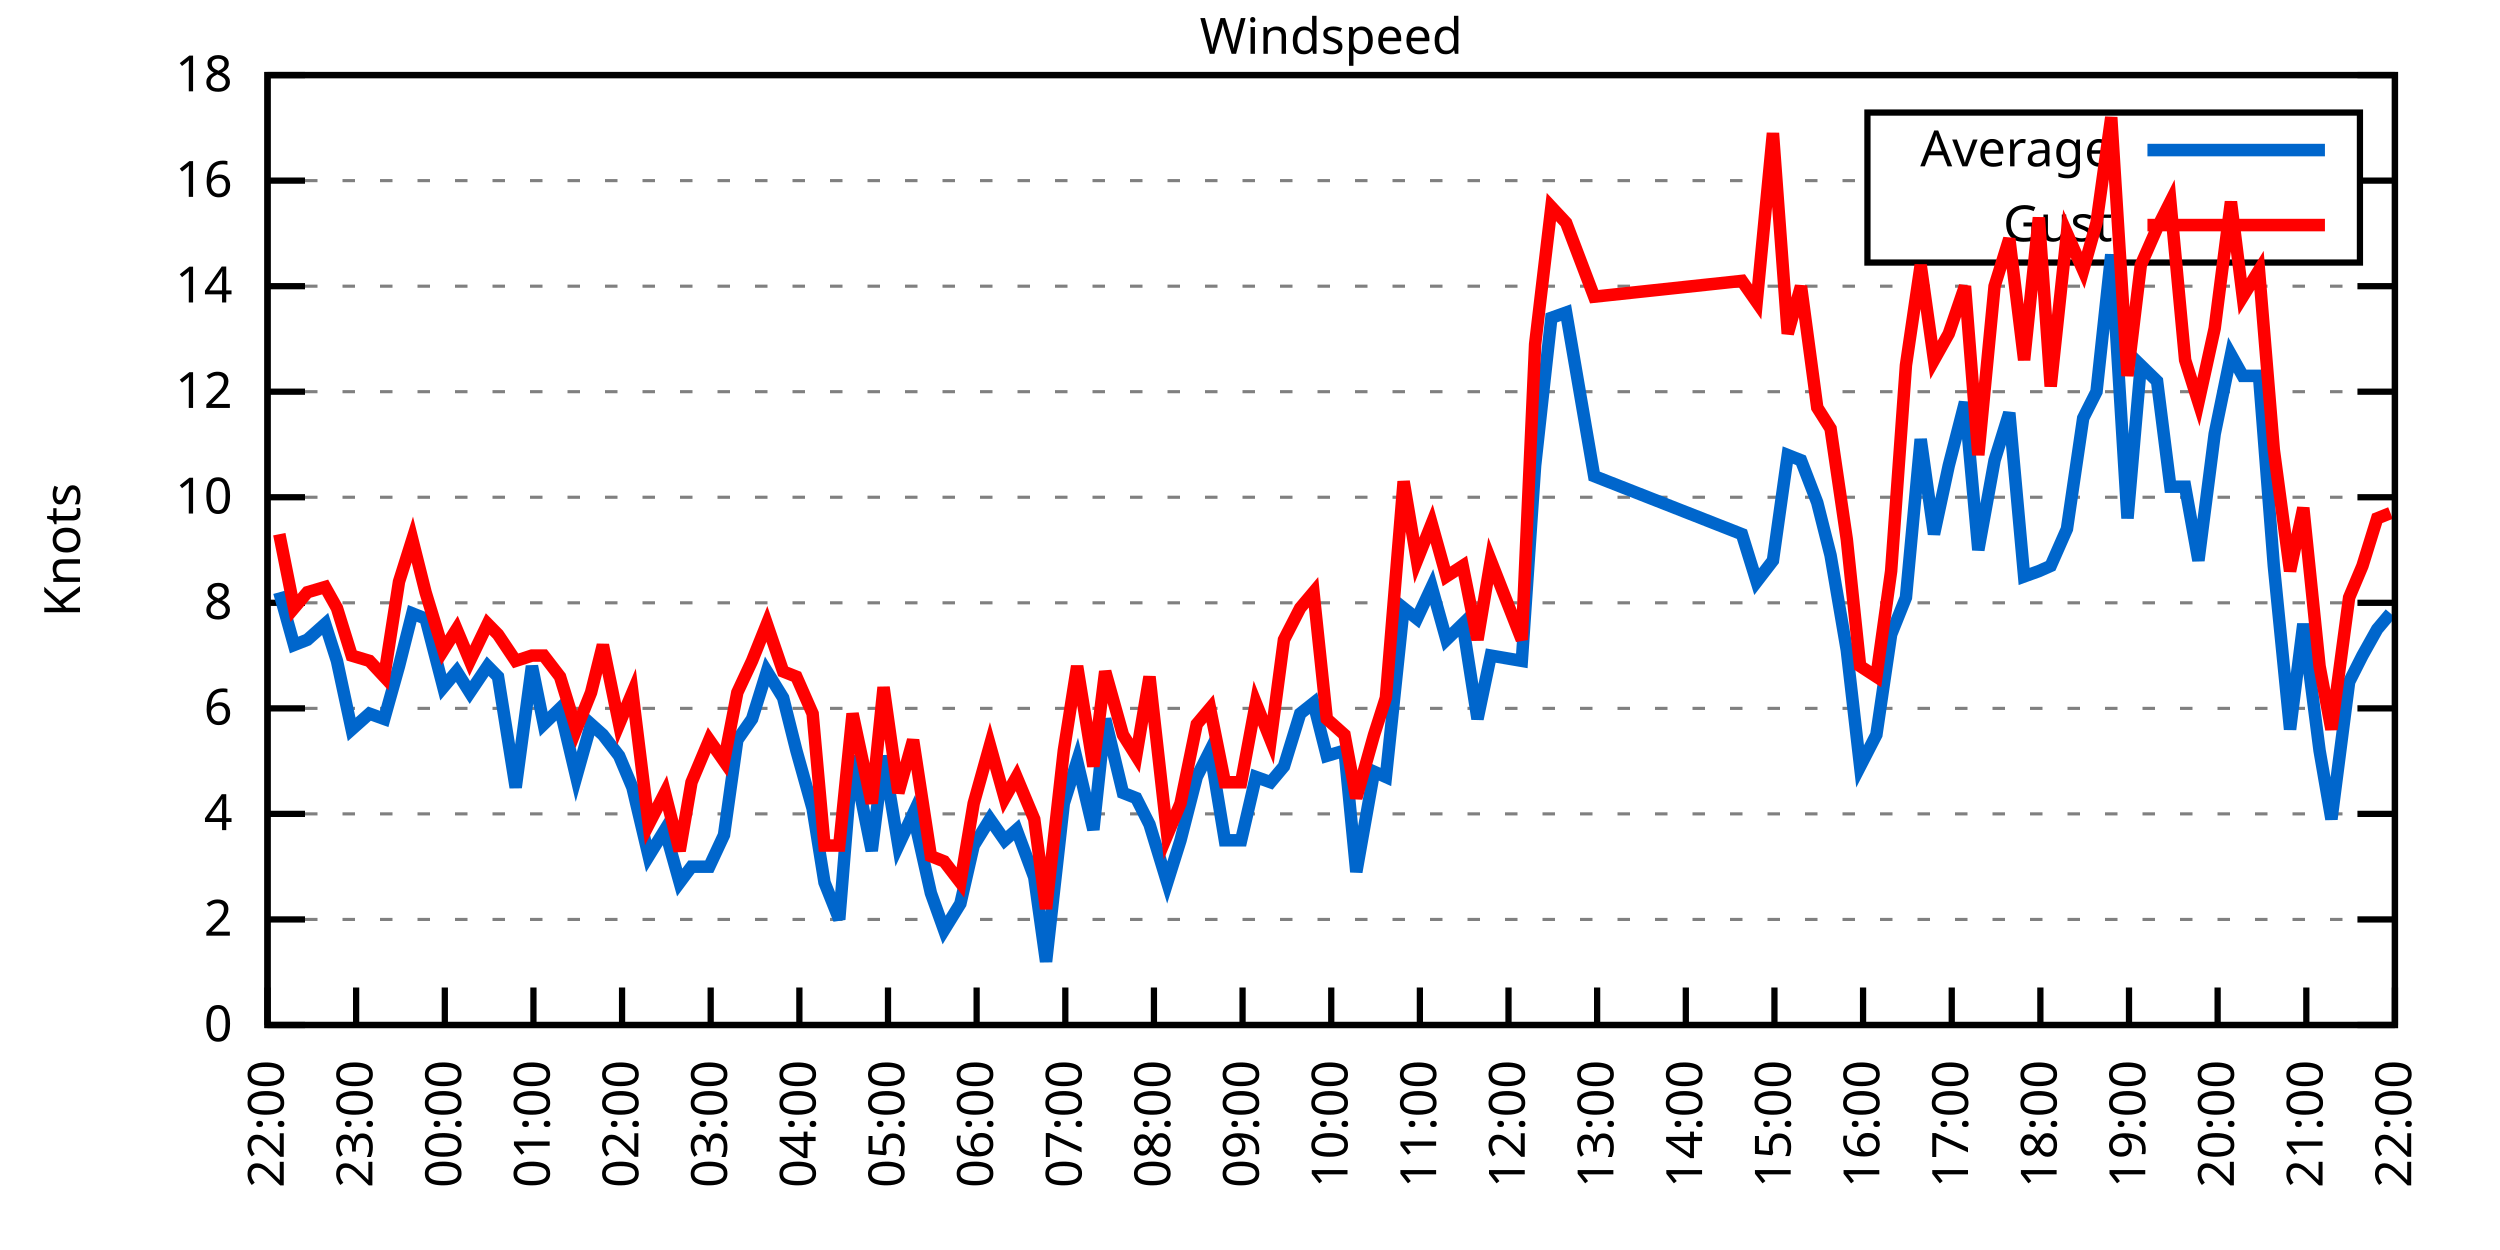
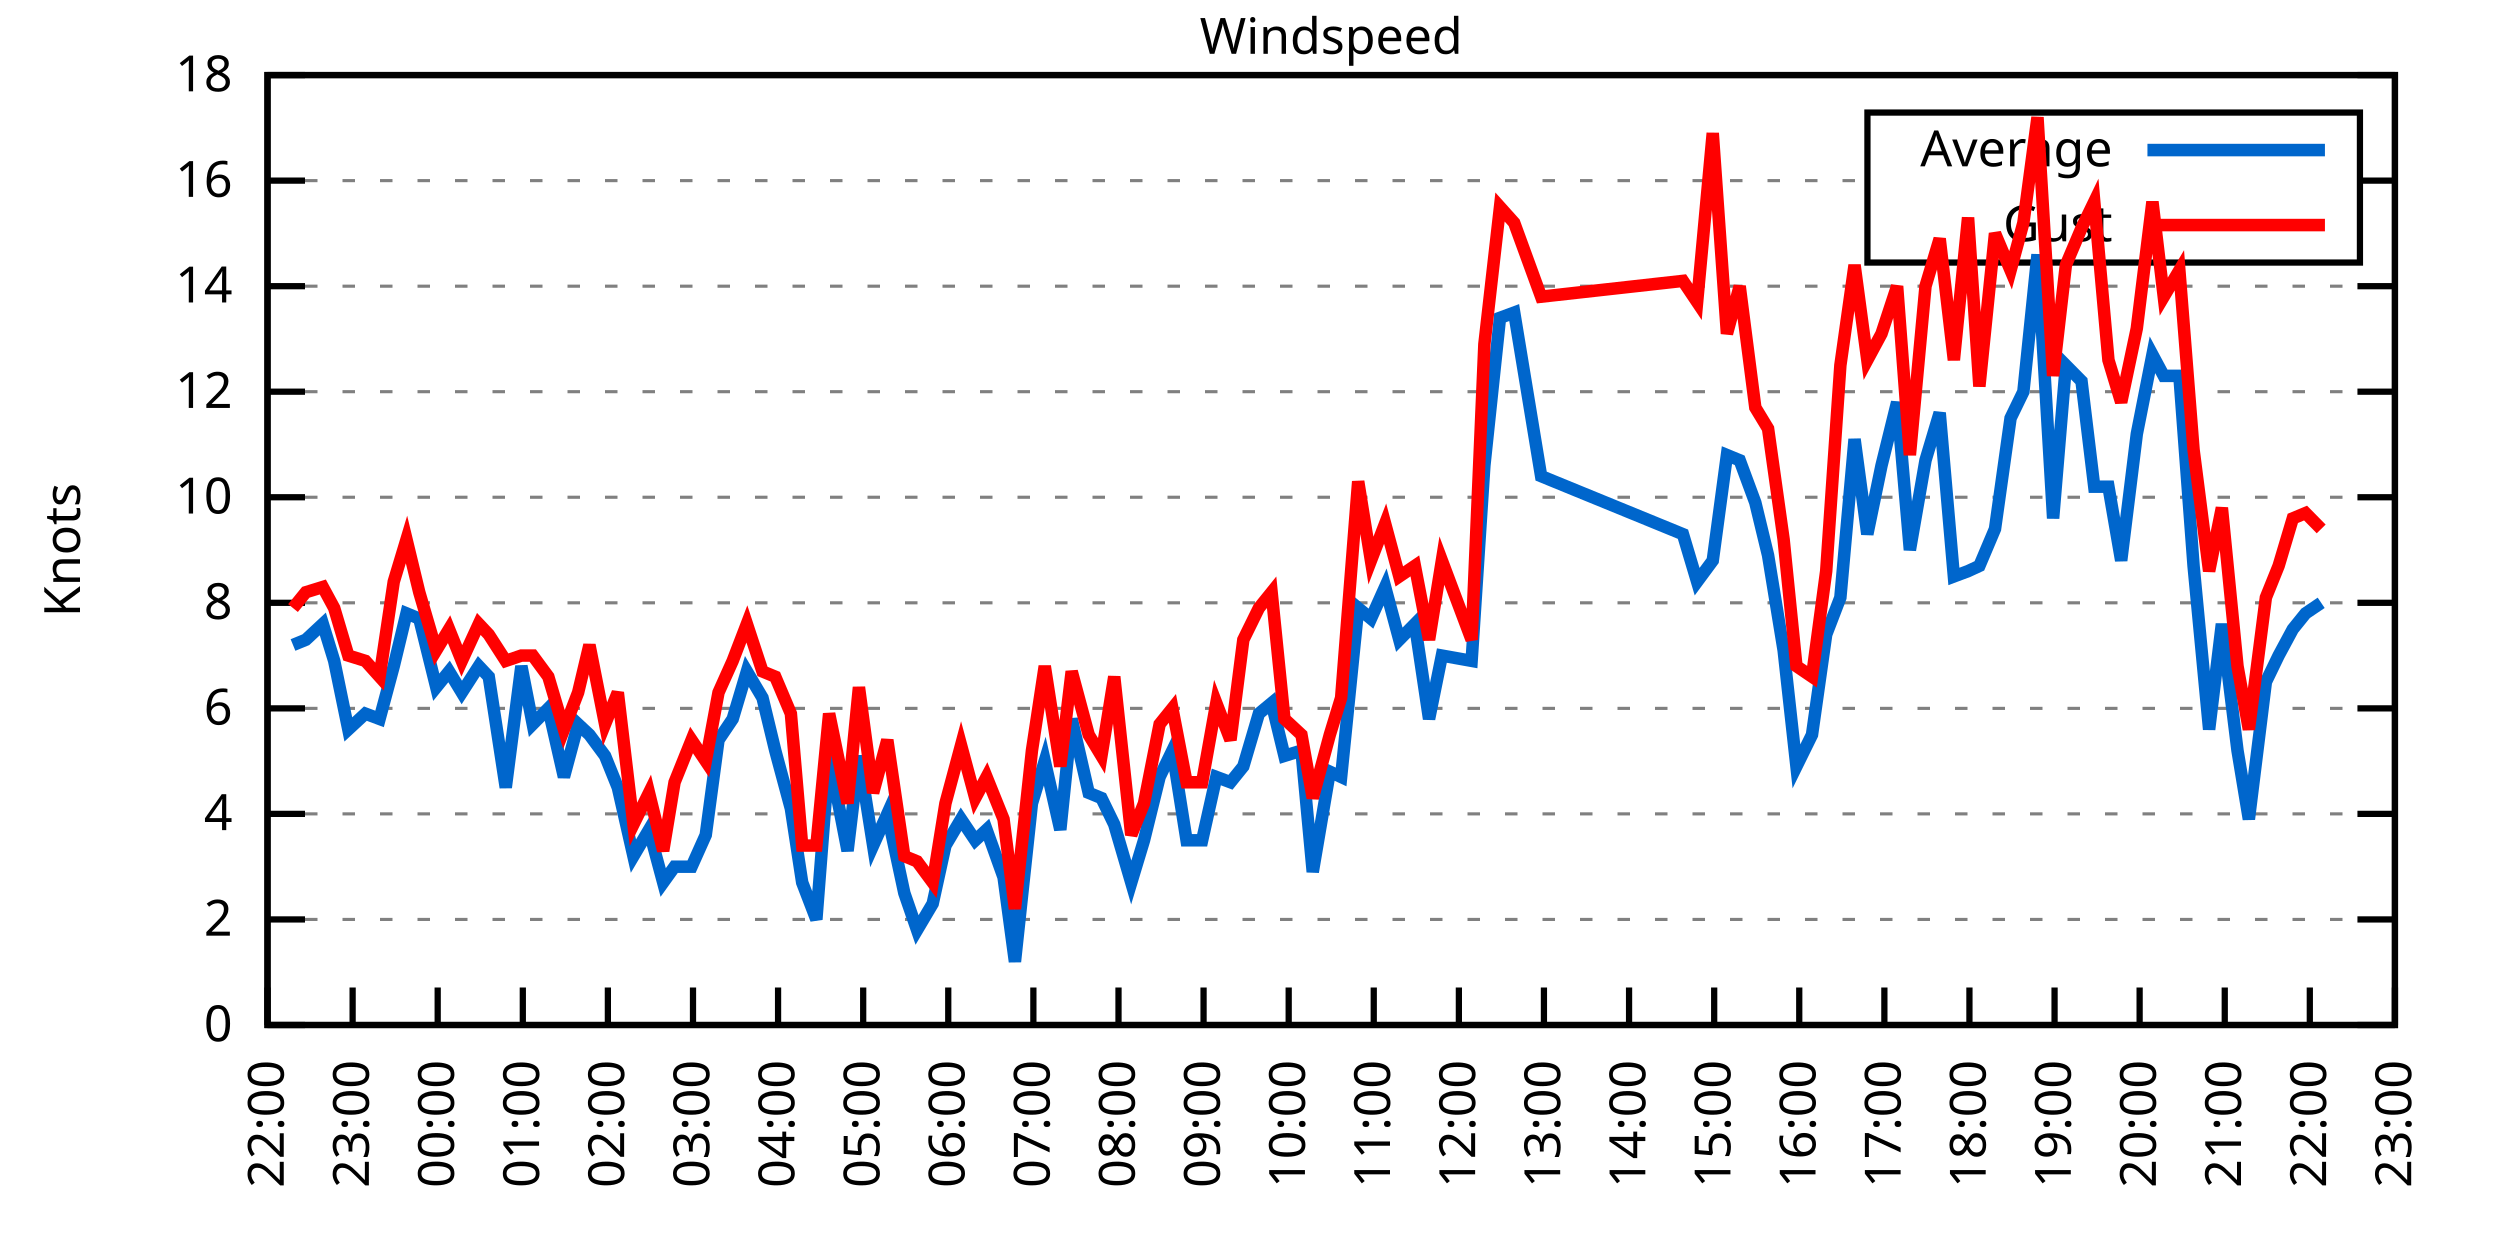
<svg xmlns="http://www.w3.org/2000/svg" xmlns:xlink="http://www.w3.org/1999/xlink" width="400" height="200" viewBox="0 0 400 200">
  <g id="gnuplot_canvas">
    <rect x="0" y="0" width="400" height="200" fill="none" />
    <defs>
      <circle id="gpDot" r="0.5" stroke-width="0.5" stroke="currentColor" />
      <path id="gpPt0" stroke-width="0.333" stroke="currentColor" d="M-1,0 h2 M0,-1 v2" />
      <path id="gpPt1" stroke-width="0.333" stroke="currentColor" d="M-1,-1 L1,1 M1,-1 L-1,1" />
      <path id="gpPt2" stroke-width="0.333" stroke="currentColor" d="M-1,0 L1,0 M0,-1 L0,1 M-1,-1 L1,1 M-1,1 L1,-1" />
      <rect id="gpPt3" stroke-width="0.333" stroke="currentColor" x="-1" y="-1" width="2" height="2" />
      <rect id="gpPt4" stroke-width="0.333" stroke="currentColor" fill="currentColor" x="-1" y="-1" width="2" height="2" />
      <circle id="gpPt5" stroke-width="0.333" stroke="currentColor" cx="0" cy="0" r="1" />
      <use xlink:href="#gpPt5" id="gpPt6" fill="currentColor" stroke="none" />
      <path id="gpPt7" stroke-width="0.333" stroke="currentColor" d="M0,-1.33 L-1.33,0.67 L1.33,0.67 z" />
      <use xlink:href="#gpPt7" id="gpPt8" fill="currentColor" stroke="none" />
      <use xlink:href="#gpPt7" id="gpPt9" stroke="currentColor" transform="rotate(180)" />
      <use xlink:href="#gpPt9" id="gpPt10" fill="currentColor" stroke="none" />
      <use xlink:href="#gpPt3" id="gpPt11" stroke="currentColor" transform="rotate(45)" />
      <use xlink:href="#gpPt11" id="gpPt12" fill="currentColor" stroke="none" />
      <path id="gpPt13" stroke-width="0.333" stroke="currentColor" d="M0,1.330 L1.265,0.411 L0.782,-1.067 L-0.782,-1.076 L-1.265,0.411 z" />
      <use xlink:href="#gpPt13" id="gpPt14" fill="currentColor" stroke="none" />
      <filter id="textbox" filterUnits="objectBoundingBox" x="0" y="0" height="1" width="1">
        <feFlood flood-color="white" flood-opacity="1" result="bgnd" />
        <feComposite in="SourceGraphic" in2="bgnd" operator="atop" />
      </filter>
      <filter id="greybox" filterUnits="objectBoundingBox" x="0" y="0" height="1" width="1">
        <feFlood flood-color="lightgrey" flood-opacity="1" result="grey" />
        <feComposite in="SourceGraphic" in2="grey" operator="atop" />
      </filter>
    </defs>
    <g fill="none" color="white" stroke="currentColor" stroke-width="1.00" stroke-linecap="butt" stroke-linejoin="miter">
</g>
    <g fill="none" color="black" stroke="currentColor" stroke-width="1.00" stroke-linecap="butt" stroke-linejoin="miter">
      <g stroke="none" shape-rendering="crispEdges">
        <polygon fill="rgb(255, 255, 255)" points="42.80,164.00 383.18,164.00 383.18,12.02 42.80,12.02 " />
      </g>
    </g>
    <g fill="none" color="black" stroke="currentColor" stroke-width="1.00" stroke-linecap="butt" stroke-linejoin="miter">
</g>
    <g fill="none" color="black" stroke="black" stroke-width="0.50" stroke-linecap="butt" stroke-linejoin="miter">
</g>
    <g fill="none" color="gray" stroke="currentColor" stroke-width="0.50" stroke-linecap="butt" stroke-linejoin="miter">
      <path stroke="gray" stroke-dasharray="2,4" class="gridline" d="M42.80,164.00 L383.19,164.00  " />
    </g>
    <g fill="none" color="gray" stroke="gray" stroke-width="1.00" stroke-linecap="butt" stroke-linejoin="miter">
</g>
    <g fill="none" color="black" stroke="currentColor" stroke-width="1.00" stroke-linecap="butt" stroke-linejoin="miter">
      <path stroke="black" d="M42.80,164.00 L48.80,164.00 M383.19,164.00 L377.19,164.00  " />
      <g transform="translate(37.20,166.60)" stroke="none" fill="black" font-family="Sans" font-size="8.00" text-anchor="end">
        <text>
          <tspan font-family="Sans"> 0</tspan>
        </text>
      </g>
    </g>
    <g fill="none" color="black" stroke="currentColor" stroke-width="1.00" stroke-linecap="butt" stroke-linejoin="miter">
</g>
    <g fill="none" color="black" stroke="black" stroke-width="0.50" stroke-linecap="butt" stroke-linejoin="miter">
</g>
    <g fill="none" color="gray" stroke="currentColor" stroke-width="0.50" stroke-linecap="butt" stroke-linejoin="miter">
      <path stroke="gray" stroke-dasharray="2,4" class="gridline" d="M42.80,147.11 L383.19,147.11  " />
    </g>
    <g fill="none" color="gray" stroke="gray" stroke-width="1.00" stroke-linecap="butt" stroke-linejoin="miter">
</g>
    <g fill="none" color="black" stroke="currentColor" stroke-width="1.00" stroke-linecap="butt" stroke-linejoin="miter">
      <path stroke="black" d="M42.80,147.11 L48.80,147.11 M383.19,147.11 L377.19,147.11  " />
      <g transform="translate(37.20,149.71)" stroke="none" fill="black" font-family="Sans" font-size="8.00" text-anchor="end">
        <text>
          <tspan font-family="Sans"> 2</tspan>
        </text>
      </g>
    </g>
    <g fill="none" color="black" stroke="currentColor" stroke-width="1.00" stroke-linecap="butt" stroke-linejoin="miter">
</g>
    <g fill="none" color="black" stroke="black" stroke-width="0.50" stroke-linecap="butt" stroke-linejoin="miter">
</g>
    <g fill="none" color="gray" stroke="currentColor" stroke-width="0.50" stroke-linecap="butt" stroke-linejoin="miter">
      <path stroke="gray" stroke-dasharray="2,4" class="gridline" d="M42.80,130.22 L383.19,130.22  " />
    </g>
    <g fill="none" color="gray" stroke="gray" stroke-width="1.00" stroke-linecap="butt" stroke-linejoin="miter">
</g>
    <g fill="none" color="black" stroke="currentColor" stroke-width="1.00" stroke-linecap="butt" stroke-linejoin="miter">
      <path stroke="black" d="M42.80,130.22 L48.80,130.22 M383.19,130.22 L377.19,130.22  " />
      <g transform="translate(37.20,132.82)" stroke="none" fill="black" font-family="Sans" font-size="8.00" text-anchor="end">
        <text>
          <tspan font-family="Sans"> 4</tspan>
        </text>
      </g>
    </g>
    <g fill="none" color="black" stroke="currentColor" stroke-width="1.00" stroke-linecap="butt" stroke-linejoin="miter">
</g>
    <g fill="none" color="black" stroke="black" stroke-width="0.50" stroke-linecap="butt" stroke-linejoin="miter">
</g>
    <g fill="none" color="gray" stroke="currentColor" stroke-width="0.50" stroke-linecap="butt" stroke-linejoin="miter">
      <path stroke="gray" stroke-dasharray="2,4" class="gridline" d="M42.80,113.34 L383.19,113.34  " />
    </g>
    <g fill="none" color="gray" stroke="gray" stroke-width="1.00" stroke-linecap="butt" stroke-linejoin="miter">
</g>
    <g fill="none" color="black" stroke="currentColor" stroke-width="1.00" stroke-linecap="butt" stroke-linejoin="miter">
      <path stroke="black" d="M42.80,113.34 L48.80,113.34 M383.19,113.34 L377.19,113.34  " />
      <g transform="translate(37.20,115.94)" stroke="none" fill="black" font-family="Sans" font-size="8.00" text-anchor="end">
        <text>
          <tspan font-family="Sans"> 6</tspan>
        </text>
      </g>
    </g>
    <g fill="none" color="black" stroke="currentColor" stroke-width="1.00" stroke-linecap="butt" stroke-linejoin="miter">
</g>
    <g fill="none" color="black" stroke="black" stroke-width="0.50" stroke-linecap="butt" stroke-linejoin="miter">
</g>
    <g fill="none" color="gray" stroke="currentColor" stroke-width="0.50" stroke-linecap="butt" stroke-linejoin="miter">
      <path stroke="gray" stroke-dasharray="2,4" class="gridline" d="M42.80,96.45 L383.19,96.45  " />
    </g>
    <g fill="none" color="gray" stroke="gray" stroke-width="1.00" stroke-linecap="butt" stroke-linejoin="miter">
</g>
    <g fill="none" color="black" stroke="currentColor" stroke-width="1.00" stroke-linecap="butt" stroke-linejoin="miter">
      <path stroke="black" d="M42.80,96.45 L48.80,96.45 M383.19,96.45 L377.19,96.45  " />
      <g transform="translate(37.20,99.05)" stroke="none" fill="black" font-family="Sans" font-size="8.00" text-anchor="end">
        <text>
          <tspan font-family="Sans"> 8</tspan>
        </text>
      </g>
    </g>
    <g fill="none" color="black" stroke="currentColor" stroke-width="1.00" stroke-linecap="butt" stroke-linejoin="miter">
</g>
    <g fill="none" color="black" stroke="black" stroke-width="0.50" stroke-linecap="butt" stroke-linejoin="miter">
</g>
    <g fill="none" color="gray" stroke="currentColor" stroke-width="0.50" stroke-linecap="butt" stroke-linejoin="miter">
      <path stroke="gray" stroke-dasharray="2,4" class="gridline" d="M42.80,79.56 L383.19,79.56  " />
    </g>
    <g fill="none" color="gray" stroke="gray" stroke-width="1.00" stroke-linecap="butt" stroke-linejoin="miter">
</g>
    <g fill="none" color="black" stroke="currentColor" stroke-width="1.00" stroke-linecap="butt" stroke-linejoin="miter">
      <path stroke="black" d="M42.80,79.56 L48.80,79.56 M383.19,79.56 L377.19,79.56  " />
      <g transform="translate(37.20,82.16)" stroke="none" fill="black" font-family="Sans" font-size="8.00" text-anchor="end">
        <text>
          <tspan font-family="Sans"> 10</tspan>
        </text>
      </g>
    </g>
    <g fill="none" color="black" stroke="currentColor" stroke-width="1.00" stroke-linecap="butt" stroke-linejoin="miter">
</g>
    <g fill="none" color="black" stroke="black" stroke-width="0.50" stroke-linecap="butt" stroke-linejoin="miter">
</g>
    <g fill="none" color="gray" stroke="currentColor" stroke-width="0.50" stroke-linecap="butt" stroke-linejoin="miter">
      <path stroke="gray" stroke-dasharray="2,4" class="gridline" d="M42.80,62.67 L383.19,62.67  " />
    </g>
    <g fill="none" color="gray" stroke="gray" stroke-width="1.00" stroke-linecap="butt" stroke-linejoin="miter">
</g>
    <g fill="none" color="black" stroke="currentColor" stroke-width="1.00" stroke-linecap="butt" stroke-linejoin="miter">
      <path stroke="black" d="M42.80,62.67 L48.80,62.67 M383.19,62.67 L377.19,62.67  " />
      <g transform="translate(37.20,65.27)" stroke="none" fill="black" font-family="Sans" font-size="8.00" text-anchor="end">
        <text>
          <tspan font-family="Sans"> 12</tspan>
        </text>
      </g>
    </g>
    <g fill="none" color="black" stroke="currentColor" stroke-width="1.00" stroke-linecap="butt" stroke-linejoin="miter">
</g>
    <g fill="none" color="black" stroke="black" stroke-width="0.50" stroke-linecap="butt" stroke-linejoin="miter">
</g>
    <g fill="none" color="gray" stroke="currentColor" stroke-width="0.50" stroke-linecap="butt" stroke-linejoin="miter">
      <path stroke="gray" stroke-dasharray="2,4" class="gridline" d="M42.80,45.79 L383.19,45.79  " />
    </g>
    <g fill="none" color="gray" stroke="gray" stroke-width="1.00" stroke-linecap="butt" stroke-linejoin="miter">
</g>
    <g fill="none" color="black" stroke="currentColor" stroke-width="1.00" stroke-linecap="butt" stroke-linejoin="miter">
      <path stroke="black" d="M42.80,45.79 L48.80,45.79 M383.19,45.79 L377.19,45.79  " />
      <g transform="translate(37.20,48.39)" stroke="none" fill="black" font-family="Sans" font-size="8.00" text-anchor="end">
        <text>
          <tspan font-family="Sans"> 14</tspan>
        </text>
      </g>
    </g>
    <g fill="none" color="black" stroke="currentColor" stroke-width="1.00" stroke-linecap="butt" stroke-linejoin="miter">
</g>
    <g fill="none" color="black" stroke="black" stroke-width="0.50" stroke-linecap="butt" stroke-linejoin="miter">
</g>
    <g fill="none" color="gray" stroke="currentColor" stroke-width="0.50" stroke-linecap="butt" stroke-linejoin="miter">
      <path stroke="gray" stroke-dasharray="2,4" class="gridline" d="M42.80,28.90 L298.79,28.90 M377.59,28.90 L383.19,28.90  " />
    </g>
    <g fill="none" color="gray" stroke="gray" stroke-width="1.00" stroke-linecap="butt" stroke-linejoin="miter">
</g>
    <g fill="none" color="black" stroke="currentColor" stroke-width="1.00" stroke-linecap="butt" stroke-linejoin="miter">
      <path stroke="black" d="M42.80,28.90 L48.80,28.90 M383.19,28.90 L377.19,28.90  " />
      <g transform="translate(37.20,31.50)" stroke="none" fill="black" font-family="Sans" font-size="8.00" text-anchor="end">
        <text>
          <tspan font-family="Sans"> 16</tspan>
        </text>
      </g>
    </g>
    <g fill="none" color="black" stroke="currentColor" stroke-width="1.00" stroke-linecap="butt" stroke-linejoin="miter">
</g>
    <g fill="none" color="black" stroke="black" stroke-width="0.50" stroke-linecap="butt" stroke-linejoin="miter">
</g>
    <g fill="none" color="gray" stroke="currentColor" stroke-width="0.50" stroke-linecap="butt" stroke-linejoin="miter">
      <path stroke="gray" stroke-dasharray="2,4" class="gridline" d="M42.80,12.01 L383.19,12.01  " />
    </g>
    <g fill="none" color="gray" stroke="gray" stroke-width="1.00" stroke-linecap="butt" stroke-linejoin="miter">
</g>
    <g fill="none" color="black" stroke="currentColor" stroke-width="1.00" stroke-linecap="butt" stroke-linejoin="miter">
      <path stroke="black" d="M42.80,12.01 L48.80,12.01 M383.19,12.01 L377.19,12.01  " />
      <g transform="translate(37.20,14.61)" stroke="none" fill="black" font-family="Sans" font-size="8.00" text-anchor="end">
        <text>
          <tspan font-family="Sans"> 18</tspan>
        </text>
      </g>
    </g>
    <g fill="none" color="black" stroke="currentColor" stroke-width="1.00" stroke-linecap="butt" stroke-linejoin="miter">
      <path stroke="black" d="M42.80,164.00 L42.80,158.00  " />
      <g transform="translate(45.40,169.60) rotate(270.00)" stroke="none" fill="black" font-family="Sans" font-size="8.00" text-anchor="end">
        <text>
          <tspan font-family="Sans">22:00</tspan>
        </text>
      </g>
    </g>
    <g fill="none" color="black" stroke="currentColor" stroke-width="1.00" stroke-linecap="butt" stroke-linejoin="miter">
-       <path stroke="black" d="M56.98,164.00 L56.98,158.00  " />
-       <g transform="translate(59.58,169.60) rotate(270.00)" stroke="none" fill="black" font-family="Sans" font-size="8.00" text-anchor="end">
+       <path stroke="black" d="M56.42,164.00 L56.42,158.00  " />
+       <g transform="translate(59.02,169.60) rotate(270.00)" stroke="none" fill="black" font-family="Sans" font-size="8.00" text-anchor="end">
        <text>
          <tspan font-family="Sans">23:00</tspan>
        </text>
      </g>
    </g>
    <g fill="none" color="black" stroke="currentColor" stroke-width="1.00" stroke-linecap="butt" stroke-linejoin="miter">
-       <path stroke="black" d="M71.17,164.00 L71.17,158.00  " />
-       <g transform="translate(73.77,169.60) rotate(270.00)" stroke="none" fill="black" font-family="Sans" font-size="8.00" text-anchor="end">
+       <path stroke="black" d="M70.03,164.00 L70.03,158.00  " />
+       <g transform="translate(72.63,169.60) rotate(270.00)" stroke="none" fill="black" font-family="Sans" font-size="8.00" text-anchor="end">
        <text>
          <tspan font-family="Sans">00:00</tspan>
        </text>
      </g>
    </g>
    <g fill="none" color="black" stroke="currentColor" stroke-width="1.00" stroke-linecap="butt" stroke-linejoin="miter">
-       <path stroke="black" d="M85.35,164.00 L85.35,158.00  " />
-       <g transform="translate(87.95,169.60) rotate(270.00)" stroke="none" fill="black" font-family="Sans" font-size="8.00" text-anchor="end">
+       <path stroke="black" d="M83.65,164.00 L83.65,158.00  " />
+       <g transform="translate(86.25,169.60) rotate(270.00)" stroke="none" fill="black" font-family="Sans" font-size="8.00" text-anchor="end">
        <text>
          <tspan font-family="Sans">01:00</tspan>
        </text>
      </g>
    </g>
    <g fill="none" color="black" stroke="currentColor" stroke-width="1.00" stroke-linecap="butt" stroke-linejoin="miter">
-       <path stroke="black" d="M99.53,164.00 L99.53,158.00  " />
-       <g transform="translate(102.13,169.60) rotate(270.00)" stroke="none" fill="black" font-family="Sans" font-size="8.00" text-anchor="end">
+       <path stroke="black" d="M97.26,164.00 L97.26,158.00  " />
+       <g transform="translate(99.86,169.60) rotate(270.00)" stroke="none" fill="black" font-family="Sans" font-size="8.00" text-anchor="end">
        <text>
          <tspan font-family="Sans">02:00</tspan>
        </text>
      </g>
    </g>
    <g fill="none" color="black" stroke="currentColor" stroke-width="1.00" stroke-linecap="butt" stroke-linejoin="miter">
-       <path stroke="black" d="M113.71,164.00 L113.71,158.00  " />
-       <g transform="translate(116.31,169.60) rotate(270.00)" stroke="none" fill="black" font-family="Sans" font-size="8.00" text-anchor="end">
+       <path stroke="black" d="M110.88,164.00 L110.88,158.00  " />
+       <g transform="translate(113.48,169.60) rotate(270.00)" stroke="none" fill="black" font-family="Sans" font-size="8.00" text-anchor="end">
        <text>
          <tspan font-family="Sans">03:00</tspan>
        </text>
      </g>
    </g>
    <g fill="none" color="black" stroke="currentColor" stroke-width="1.00" stroke-linecap="butt" stroke-linejoin="miter">
-       <path stroke="black" d="M127.90,164.00 L127.90,158.00  " />
-       <g transform="translate(130.50,169.60) rotate(270.00)" stroke="none" fill="black" font-family="Sans" font-size="8.00" text-anchor="end">
+       <path stroke="black" d="M124.49,164.00 L124.49,158.00  " />
+       <g transform="translate(127.09,169.60) rotate(270.00)" stroke="none" fill="black" font-family="Sans" font-size="8.00" text-anchor="end">
        <text>
          <tspan font-family="Sans">04:00</tspan>
        </text>
      </g>
    </g>
    <g fill="none" color="black" stroke="currentColor" stroke-width="1.00" stroke-linecap="butt" stroke-linejoin="miter">
-       <path stroke="black" d="M142.08,164.00 L142.08,158.00  " />
-       <g transform="translate(144.68,169.60) rotate(270.00)" stroke="none" fill="black" font-family="Sans" font-size="8.00" text-anchor="end">
+       <path stroke="black" d="M138.11,164.00 L138.11,158.00  " />
+       <g transform="translate(140.71,169.60) rotate(270.00)" stroke="none" fill="black" font-family="Sans" font-size="8.00" text-anchor="end">
        <text>
          <tspan font-family="Sans">05:00</tspan>
        </text>
      </g>
    </g>
    <g fill="none" color="black" stroke="currentColor" stroke-width="1.00" stroke-linecap="butt" stroke-linejoin="miter">
-       <path stroke="black" d="M156.26,164.00 L156.26,158.00  " />
-       <g transform="translate(158.86,169.60) rotate(270.00)" stroke="none" fill="black" font-family="Sans" font-size="8.00" text-anchor="end">
+       <path stroke="black" d="M151.72,164.00 L151.72,158.00  " />
+       <g transform="translate(154.32,169.60) rotate(270.00)" stroke="none" fill="black" font-family="Sans" font-size="8.00" text-anchor="end">
        <text>
          <tspan font-family="Sans">06:00</tspan>
        </text>
      </g>
    </g>
    <g fill="none" color="black" stroke="currentColor" stroke-width="1.00" stroke-linecap="butt" stroke-linejoin="miter">
-       <path stroke="black" d="M170.45,164.00 L170.45,158.00  " />
-       <g transform="translate(173.05,169.60) rotate(270.00)" stroke="none" fill="black" font-family="Sans" font-size="8.00" text-anchor="end">
+       <path stroke="black" d="M165.34,164.00 L165.34,158.00  " />
+       <g transform="translate(167.94,169.60) rotate(270.00)" stroke="none" fill="black" font-family="Sans" font-size="8.00" text-anchor="end">
        <text>
          <tspan font-family="Sans">07:00</tspan>
        </text>
      </g>
    </g>
    <g fill="none" color="black" stroke="currentColor" stroke-width="1.00" stroke-linecap="butt" stroke-linejoin="miter">
-       <path stroke="black" d="M184.63,164.00 L184.63,158.00  " />
-       <g transform="translate(187.23,169.60) rotate(270.00)" stroke="none" fill="black" font-family="Sans" font-size="8.00" text-anchor="end">
+       <path stroke="black" d="M178.96,164.00 L178.96,158.00  " />
+       <g transform="translate(181.56,169.60) rotate(270.00)" stroke="none" fill="black" font-family="Sans" font-size="8.00" text-anchor="end">
        <text>
          <tspan font-family="Sans">08:00</tspan>
        </text>
      </g>
    </g>
    <g fill="none" color="black" stroke="currentColor" stroke-width="1.00" stroke-linecap="butt" stroke-linejoin="miter">
-       <path stroke="black" d="M198.81,164.00 L198.81,158.00  " />
-       <g transform="translate(201.41,169.60) rotate(270.00)" stroke="none" fill="black" font-family="Sans" font-size="8.00" text-anchor="end">
+       <path stroke="black" d="M192.57,164.00 L192.57,158.00  " />
+       <g transform="translate(195.17,169.60) rotate(270.00)" stroke="none" fill="black" font-family="Sans" font-size="8.00" text-anchor="end">
        <text>
          <tspan font-family="Sans">09:00</tspan>
        </text>
      </g>
    </g>
    <g fill="none" color="black" stroke="currentColor" stroke-width="1.00" stroke-linecap="butt" stroke-linejoin="miter">
-       <path stroke="black" d="M213.00,164.00 L213.00,158.00  " />
-       <g transform="translate(215.60,169.60) rotate(270.00)" stroke="none" fill="black" font-family="Sans" font-size="8.00" text-anchor="end">
+       <path stroke="black" d="M206.19,164.00 L206.19,158.00  " />
+       <g transform="translate(208.79,169.60) rotate(270.00)" stroke="none" fill="black" font-family="Sans" font-size="8.00" text-anchor="end">
        <text>
          <tspan font-family="Sans">10:00</tspan>
        </text>
      </g>
    </g>
    <g fill="none" color="black" stroke="currentColor" stroke-width="1.00" stroke-linecap="butt" stroke-linejoin="miter">
-       <path stroke="black" d="M227.18,164.00 L227.18,158.00  " />
-       <g transform="translate(229.78,169.60) rotate(270.00)" stroke="none" fill="black" font-family="Sans" font-size="8.00" text-anchor="end">
+       <path stroke="black" d="M219.80,164.00 L219.80,158.00  " />
+       <g transform="translate(222.40,169.60) rotate(270.00)" stroke="none" fill="black" font-family="Sans" font-size="8.00" text-anchor="end">
        <text>
          <tspan font-family="Sans">11:00</tspan>
        </text>
      </g>
    </g>
    <g fill="none" color="black" stroke="currentColor" stroke-width="1.00" stroke-linecap="butt" stroke-linejoin="miter">
-       <path stroke="black" d="M241.36,164.00 L241.36,158.00  " />
-       <g transform="translate(243.96,169.60) rotate(270.00)" stroke="none" fill="black" font-family="Sans" font-size="8.00" text-anchor="end">
+       <path stroke="black" d="M233.42,164.00 L233.42,158.00  " />
+       <g transform="translate(236.02,169.60) rotate(270.00)" stroke="none" fill="black" font-family="Sans" font-size="8.00" text-anchor="end">
        <text>
          <tspan font-family="Sans">12:00</tspan>
        </text>
      </g>
    </g>
    <g fill="none" color="black" stroke="currentColor" stroke-width="1.00" stroke-linecap="butt" stroke-linejoin="miter">
-       <path stroke="black" d="M255.54,164.00 L255.54,158.00  " />
-       <g transform="translate(258.14,169.60) rotate(270.00)" stroke="none" fill="black" font-family="Sans" font-size="8.00" text-anchor="end">
+       <path stroke="black" d="M247.03,164.00 L247.03,158.00  " />
+       <g transform="translate(249.63,169.60) rotate(270.00)" stroke="none" fill="black" font-family="Sans" font-size="8.00" text-anchor="end">
        <text>
          <tspan font-family="Sans">13:00</tspan>
        </text>
      </g>
    </g>
    <g fill="none" color="black" stroke="currentColor" stroke-width="1.00" stroke-linecap="butt" stroke-linejoin="miter">
-       <path stroke="black" d="M269.73,164.00 L269.73,158.00  " />
-       <g transform="translate(272.33,169.60) rotate(270.00)" stroke="none" fill="black" font-family="Sans" font-size="8.00" text-anchor="end">
+       <path stroke="black" d="M260.65,164.00 L260.65,158.00  " />
+       <g transform="translate(263.25,169.60) rotate(270.00)" stroke="none" fill="black" font-family="Sans" font-size="8.00" text-anchor="end">
        <text>
          <tspan font-family="Sans">14:00</tspan>
        </text>
      </g>
    </g>
    <g fill="none" color="black" stroke="currentColor" stroke-width="1.00" stroke-linecap="butt" stroke-linejoin="miter">
-       <path stroke="black" d="M283.91,164.00 L283.91,158.00  " />
-       <g transform="translate(286.51,169.60) rotate(270.00)" stroke="none" fill="black" font-family="Sans" font-size="8.00" text-anchor="end">
+       <path stroke="black" d="M274.27,164.00 L274.27,158.00  " />
+       <g transform="translate(276.87,169.60) rotate(270.00)" stroke="none" fill="black" font-family="Sans" font-size="8.00" text-anchor="end">
        <text>
          <tspan font-family="Sans">15:00</tspan>
        </text>
      </g>
    </g>
    <g fill="none" color="black" stroke="currentColor" stroke-width="1.00" stroke-linecap="butt" stroke-linejoin="miter">
-       <path stroke="black" d="M298.09,164.00 L298.09,158.00  " />
-       <g transform="translate(300.69,169.60) rotate(270.00)" stroke="none" fill="black" font-family="Sans" font-size="8.00" text-anchor="end">
+       <path stroke="black" d="M287.88,164.00 L287.88,158.00  " />
+       <g transform="translate(290.48,169.60) rotate(270.00)" stroke="none" fill="black" font-family="Sans" font-size="8.00" text-anchor="end">
        <text>
          <tspan font-family="Sans">16:00</tspan>
        </text>
      </g>
    </g>
    <g fill="none" color="black" stroke="currentColor" stroke-width="1.00" stroke-linecap="butt" stroke-linejoin="miter">
-       <path stroke="black" d="M312.28,164.00 L312.28,158.00  " />
-       <g transform="translate(314.88,169.60) rotate(270.00)" stroke="none" fill="black" font-family="Sans" font-size="8.00" text-anchor="end">
+       <path stroke="black" d="M301.50,164.00 L301.50,158.00  " />
+       <g transform="translate(304.10,169.60) rotate(270.00)" stroke="none" fill="black" font-family="Sans" font-size="8.00" text-anchor="end">
        <text>
          <tspan font-family="Sans">17:00</tspan>
        </text>
      </g>
    </g>
    <g fill="none" color="black" stroke="currentColor" stroke-width="1.00" stroke-linecap="butt" stroke-linejoin="miter">
-       <path stroke="black" d="M326.46,164.00 L326.46,158.00  " />
-       <g transform="translate(329.06,169.60) rotate(270.00)" stroke="none" fill="black" font-family="Sans" font-size="8.00" text-anchor="end">
+       <path stroke="black" d="M315.11,164.00 L315.11,158.00  " />
+       <g transform="translate(317.71,169.60) rotate(270.00)" stroke="none" fill="black" font-family="Sans" font-size="8.00" text-anchor="end">
        <text>
          <tspan font-family="Sans">18:00</tspan>
        </text>
      </g>
    </g>
    <g fill="none" color="black" stroke="currentColor" stroke-width="1.00" stroke-linecap="butt" stroke-linejoin="miter">
-       <path stroke="black" d="M340.64,164.00 L340.64,158.00  " />
-       <g transform="translate(343.24,169.60) rotate(270.00)" stroke="none" fill="black" font-family="Sans" font-size="8.00" text-anchor="end">
+       <path stroke="black" d="M328.73,164.00 L328.73,158.00  " />
+       <g transform="translate(331.33,169.60) rotate(270.00)" stroke="none" fill="black" font-family="Sans" font-size="8.00" text-anchor="end">
        <text>
          <tspan font-family="Sans">19:00</tspan>
        </text>
      </g>
    </g>
    <g fill="none" color="black" stroke="currentColor" stroke-width="1.00" stroke-linecap="butt" stroke-linejoin="miter">
-       <path stroke="black" d="M354.82,164.00 L354.82,158.00  " />
-       <g transform="translate(357.42,169.60) rotate(270.00)" stroke="none" fill="black" font-family="Sans" font-size="8.00" text-anchor="end">
+       <path stroke="black" d="M342.34,164.00 L342.34,158.00  " />
+       <g transform="translate(344.94,169.60) rotate(270.00)" stroke="none" fill="black" font-family="Sans" font-size="8.00" text-anchor="end">
        <text>
          <tspan font-family="Sans">20:00</tspan>
        </text>
      </g>
    </g>
    <g fill="none" color="black" stroke="currentColor" stroke-width="1.00" stroke-linecap="butt" stroke-linejoin="miter">
-       <path stroke="black" d="M369.01,164.00 L369.01,158.00  " />
-       <g transform="translate(371.61,169.60) rotate(270.00)" stroke="none" fill="black" font-family="Sans" font-size="8.00" text-anchor="end">
+       <path stroke="black" d="M355.96,164.00 L355.96,158.00  " />
+       <g transform="translate(358.56,169.60) rotate(270.00)" stroke="none" fill="black" font-family="Sans" font-size="8.00" text-anchor="end">
        <text>
          <tspan font-family="Sans">21:00</tspan>
+         </text>
+       </g>
+     </g>
+     <g fill="none" color="black" stroke="currentColor" stroke-width="1.00" stroke-linecap="butt" stroke-linejoin="miter">
+       <path stroke="black" d="M369.57,164.00 L369.57,158.00  " />
+       <g transform="translate(372.17,169.60) rotate(270.00)" stroke="none" fill="black" font-family="Sans" font-size="8.00" text-anchor="end">
+         <text>
+           <tspan font-family="Sans">22:00</tspan>
        </text>
      </g>
    </g>
    <g fill="none" color="black" stroke="currentColor" stroke-width="1.00" stroke-linecap="butt" stroke-linejoin="miter">
      <path stroke="black" d="M383.19,164.00 L383.19,158.00  " />
      <g transform="translate(385.79,169.60) rotate(270.00)" stroke="none" fill="black" font-family="Sans" font-size="8.00" text-anchor="end">
        <text>
-           <tspan font-family="Sans">22:00</tspan>
+           <tspan font-family="Sans">23:00</tspan>
        </text>
      </g>
    </g>
    <g fill="none" color="black" stroke="currentColor" stroke-width="1.00" stroke-linecap="butt" stroke-linejoin="miter">
</g>
    <g fill="none" color="black" stroke="currentColor" stroke-width="1.00" stroke-linecap="butt" stroke-linejoin="miter">
      <path stroke="black" d="M42.80,12.01 L42.80,164.00 L383.19,164.00 L383.19,12.01 L42.80,12.01 Z  " />
    </g>
    <g fill="none" color="black" stroke="currentColor" stroke-width="1.00" stroke-linecap="butt" stroke-linejoin="miter">
</g>
    <g fill="none" color="black" stroke="currentColor" stroke-width="1.00" stroke-linecap="butt" stroke-linejoin="miter">
      <path stroke="black" d="M298.79,42.01 L298.79,18.01 L377.59,18.01 L377.59,42.01 L298.79,42.01 Z  " />
    </g>
    <g id="Windspeed_plot_1">
      <g fill="none" color="white" stroke="black" stroke-width="2.00" stroke-linecap="butt" stroke-linejoin="miter">
</g>
      <g fill="none" color="black" stroke="currentColor" stroke-width="2.00" stroke-linecap="butt" stroke-linejoin="miter">
        <g transform="translate(337.99,26.61)" stroke="none" fill="black" font-family="Sans" font-size="8.00" text-anchor="end">
          <text>
            <tspan font-family="Sans">Average</tspan>
          </text>
        </g>
      </g>
      <g fill="none" color="black" stroke="currentColor" stroke-width="2.00" stroke-linecap="butt" stroke-linejoin="miter">
-         <path stroke="rgb(  0, 102, 204)" d="M343.59,24.01 L371.99,24.01 M44.69,94.76 L47.05,103.20 L49.18,102.36 L52.02,99.83 L53.91,105.74 L56.27,116.71   L59.11,114.18 L61.47,115.03 L63.84,106.58 L65.97,98.14 L68.09,98.98 L70.93,109.96 L73.06,107.43 L75.18,110.80   L78.02,106.58 L79.68,108.27 L82.51,126.00 L85.11,106.58 L87.00,115.87 L89.60,113.34 L92.20,124.31 L94.57,115.87   L96.46,117.56 L99.06,120.94 L101.19,126.00 L103.79,136.98 L106.39,132.76 L108.75,141.20 L110.64,138.67 L113.48,138.67   L115.84,133.60 L117.97,118.40 L120.33,115.03 L122.70,107.43 L125.30,111.65 L127.42,120.09 L130.02,129.38 L131.92,141.20   L134.28,147.11 L136.41,120.94 L139.48,136.14 L141.37,120.94 L143.74,135.29 L146.10,130.22 L148.94,142.89 L151.06,148.80   L153.66,144.58 L155.79,135.29 L158.39,131.07 L160.75,134.45 L162.65,132.76 L165.48,140.36 L167.37,153.87 L170.21,128.54   L172.34,121.78 L174.94,132.76 L176.83,115.03 L179.67,126.85 L181.79,127.69 L183.92,131.91 L186.76,141.20 L188.88,134.45   L191.48,124.31 L193.61,120.09 L195.98,134.45 L198.58,134.45 L200.94,124.31 L203.30,125.16 L205.43,122.62 L208.03,114.18   L210.16,112.49 L212.29,120.94 L215.12,120.09 L217.01,139.51 L219.85,123.47 L221.74,124.31 L224.58,97.29 L226.71,98.98   L229.07,93.92 L231.43,102.36 L234.03,99.83 L236.40,115.03 L238.52,104.89 L243.49,105.74 L245.62,74.49 L248.22,50.85   L250.58,50.01 L255.07,76.18 L278.71,85.47 L281.07,93.07 L283.67,89.69 L286.04,72.81 L288.16,73.65 L290.76,80.41   L292.89,88.85 L295.49,104.05 L297.62,122.62 L300.22,117.56 L302.58,101.52 L304.95,95.60 L307.31,70.27 L309.44,85.47   L311.80,74.49 L314.40,64.36 L316.53,88.00 L319.13,73.65 L321.49,66.05 L323.86,92.23 L326.22,91.38 L328.11,90.54   L330.71,84.63 L333.31,66.90 L335.44,62.67 L337.80,40.72 L340.40,82.94 L342.53,58.45 L345.13,60.98 L347.26,77.87   L349.62,77.87 L351.75,89.69 L354.35,69.43 L356.95,56.76 L358.84,60.14 L361.44,60.14 L363.81,90.54 L366.41,116.71   L368.53,99.83 L371.13,120.09 L373.03,131.07 L375.86,109.11 L377.99,104.89 L380.35,100.67 L382.48,98.14  " />
+         <path stroke="rgb(  0, 102, 204)" d="M343.59,24.01 L371.99,24.01 M46.88,103.20 L48.93,102.36 L51.65,99.83 L53.47,105.74 L55.73,116.71 L58.46,114.18   L60.73,115.03 L63.00,106.58 L65.04,98.14 L67.08,98.98 L69.80,109.96 L71.85,107.43 L73.89,110.80 L76.61,106.58   L78.20,108.27 L80.92,126.00 L83.42,106.58 L85.24,115.87 L87.73,113.34 L90.23,124.31 L92.50,115.87 L94.31,117.56   L96.81,120.94 L98.85,126.00 L101.35,136.98 L103.84,132.76 L106.11,141.20 L107.93,138.67 L110.65,138.67 L112.92,133.60   L114.96,118.40 L117.23,115.03 L119.50,107.43 L122.00,111.65 L124.04,120.09 L126.54,129.38 L128.35,141.20 L130.62,147.11   L132.66,120.94 L135.61,136.14 L137.43,120.94 L139.70,135.29 L141.97,130.22 L144.69,142.89 L146.73,148.80 L149.23,144.58   L151.27,135.29 L153.77,131.07 L156.04,134.45 L157.85,132.76 L160.57,140.36 L162.39,153.87 L165.11,128.54 L167.16,121.78   L169.65,132.76 L171.47,115.03 L174.19,126.85 L176.23,127.69 L178.28,131.91 L181.00,141.20 L183.04,134.45 L185.54,124.31   L187.58,120.09 L189.85,134.45 L192.34,134.45 L194.61,124.31 L196.88,125.16 L198.93,122.62 L201.42,114.18 L203.46,112.49   L205.51,120.94 L208.23,120.09 L210.04,139.51 L212.77,123.47 L214.58,124.31 L217.31,97.29 L219.35,98.98 L221.62,93.92   L223.89,102.36 L226.38,99.83 L228.65,115.03 L230.70,104.89 L235.46,105.74 L237.50,74.49 L240.00,50.85 L242.27,50.01   L246.58,76.18 L269.27,85.47 L271.54,93.07 L274.04,89.69 L276.31,72.81 L278.35,73.65 L280.85,80.41 L282.89,88.85   L285.38,104.05 L287.43,122.62 L289.92,117.56 L292.19,101.52 L294.46,95.60 L296.73,70.27 L298.77,85.47 L301.04,74.49   L303.54,64.36 L305.58,88.00 L308.08,73.65 L310.35,66.05 L312.62,92.23 L314.89,91.38 L316.70,90.54 L319.20,84.63   L321.69,66.90 L323.74,62.67 L326.00,40.72 L328.50,82.94 L330.54,58.45 L333.04,60.98 L335.08,77.87 L337.35,77.87   L339.39,89.69 L341.89,69.43 L344.39,56.76 L346.20,60.14 L348.70,60.14 L350.97,90.54 L353.46,116.71 L355.50,99.83   L358.00,120.09 L359.82,131.07 L362.54,109.11 L364.58,104.89 L366.85,100.67 L368.89,98.14 L371.39,96.45  " />
      </g>
    </g>
    <g id="Windspeed_plot_2">
      <g fill="none" color="black" stroke="currentColor" stroke-width="2.00" stroke-linecap="butt" stroke-linejoin="miter">
        <g transform="translate(337.99,38.61)" stroke="none" fill="black" font-family="Sans" font-size="8.00" text-anchor="end">
          <text>
            <tspan font-family="Sans">Gust</tspan>
          </text>
        </g>
      </g>
      <g fill="none" color="black" stroke="currentColor" stroke-width="2.00" stroke-linecap="butt" stroke-linejoin="miter">
-         <path stroke="rgb(255,   0,   0)" d="M343.59,36.01 L371.99,36.01 M44.69,85.47 L47.05,97.29 L49.18,94.76 L52.02,93.92 L53.91,97.29 L56.27,104.89   L59.11,105.74 L61.47,108.27 L63.84,93.07 L65.97,86.32 L68.09,94.76 L70.93,104.05 L73.06,100.67 L75.18,105.74   L78.02,99.83 L79.68,101.52 L82.51,105.74 L85.11,104.89 L87.00,104.89 L89.60,108.27 L92.20,116.71 L94.57,110.80   L96.46,103.20 L99.06,115.87 L101.19,110.80 L103.79,131.91 L106.39,126.85 L108.75,136.14 L110.64,125.16 L113.48,118.40   L115.84,121.78 L117.97,110.80 L120.33,105.74 L122.70,99.83 L125.30,107.43 L127.42,108.27 L130.02,114.18 L131.92,135.29   L134.28,135.29 L136.41,114.18 L139.48,128.54 L141.37,109.96 L143.74,126.85 L146.10,118.40 L148.94,136.98 L151.06,137.82   L153.66,141.20 L155.79,128.54 L158.39,119.25 L160.75,127.69 L162.65,124.31 L165.48,131.07 L167.37,145.42 L170.21,120.09   L172.34,106.58 L174.94,122.62 L176.83,107.43 L179.67,117.56 L181.79,120.94 L183.92,108.27 L186.76,133.60 L188.88,128.54   L191.48,115.87 L193.61,113.34 L195.98,125.16 L198.58,125.16 L200.94,112.49 L203.30,118.40 L205.43,102.36 L208.03,97.29   L210.16,94.76 L212.29,115.03 L215.12,117.56 L217.01,127.69 L219.85,117.56 L221.74,111.65 L224.58,77.03 L226.71,89.69   L229.07,83.78 L231.43,92.23 L234.03,90.54 L236.40,102.36 L238.52,89.69 L243.49,102.36 L245.62,55.07 L248.22,33.12   L250.58,35.65 L255.07,47.47 L278.71,44.94 L281.07,48.32 L283.67,21.30 L286.04,53.39 L288.16,45.79 L290.76,65.21   L292.89,68.58 L295.49,86.32 L297.62,106.58 L300.22,108.27 L302.58,91.38 L304.95,58.45 L307.31,42.41 L309.44,57.61   L311.80,53.39 L314.40,45.79 L316.53,72.81 L319.13,45.79 L321.49,38.19 L323.86,57.61 L326.22,34.81 L328.11,61.83   L330.71,37.34 L333.31,43.25 L335.44,35.65 L337.80,18.77 L340.40,60.14 L342.53,42.41 L345.13,36.50 L347.26,32.28   L349.62,57.61 L351.75,64.36 L354.35,52.54 L356.95,32.28 L358.84,47.47 L361.44,43.25 L363.81,71.96 L366.41,91.38   L368.53,81.25 L371.13,106.58 L373.03,116.71 L375.86,95.60 L377.99,90.54 L380.35,82.94 L382.48,82.09  " />
+         <path stroke="rgb(255,   0,   0)" d="M343.59,36.01 L371.99,36.01 M46.88,97.29 L48.93,94.76 L51.65,93.92 L53.47,97.29 L55.73,104.89 L58.46,105.74   L60.73,108.27 L63.00,93.07 L65.04,86.32 L67.08,94.76 L69.80,104.05 L71.85,100.67 L73.89,105.74 L76.61,99.83   L78.20,101.52 L80.92,105.74 L83.42,104.89 L85.24,104.89 L87.73,108.27 L90.23,116.71 L92.50,110.80 L94.31,103.20   L96.81,115.87 L98.85,110.80 L101.35,131.91 L103.84,126.85 L106.11,136.14 L107.93,125.16 L110.65,118.40 L112.92,121.78   L114.96,110.80 L117.23,105.74 L119.50,99.83 L122.00,107.43 L124.04,108.27 L126.54,114.18 L128.35,135.29 L130.62,135.29   L132.66,114.18 L135.61,128.54 L137.43,109.96 L139.70,126.85 L141.97,118.40 L144.69,136.98 L146.73,137.82 L149.23,141.20   L151.27,128.54 L153.77,119.25 L156.04,127.69 L157.85,124.31 L160.57,131.07 L162.39,145.42 L165.11,120.09 L167.16,106.58   L169.65,122.62 L171.47,107.43 L174.19,117.56 L176.23,120.94 L178.28,108.27 L181.00,133.60 L183.04,128.54 L185.54,115.87   L187.58,113.34 L189.85,125.16 L192.34,125.16 L194.61,112.49 L196.88,118.40 L198.93,102.36 L201.42,97.29 L203.46,94.76   L205.51,115.03 L208.23,117.56 L210.04,127.69 L212.77,117.56 L214.58,111.65 L217.31,77.03 L219.35,89.69 L221.62,83.78   L223.89,92.23 L226.38,90.54 L228.65,102.36 L230.70,89.69 L235.46,102.36 L237.50,55.07 L240.00,33.12 L242.27,35.65   L246.58,47.47 L269.27,44.94 L271.54,48.32 L274.04,21.30 L276.31,53.39 L278.35,45.79 L280.85,65.21 L282.89,68.58   L285.38,86.32 L287.43,106.58 L289.92,108.27 L292.19,91.38 L294.46,58.45 L296.73,42.41 L298.77,57.61 L301.04,53.39   L303.54,45.79 L305.58,72.81 L308.08,45.79 L310.35,38.19 L312.62,57.61 L314.89,34.81 L316.70,61.83 L319.20,37.34   L321.69,43.25 L323.74,35.65 L326.00,18.77 L328.50,60.14 L330.54,42.41 L333.04,36.50 L335.08,32.28 L337.35,57.61   L339.39,64.36 L341.89,52.54 L344.39,32.28 L346.20,47.47 L348.70,43.25 L350.97,71.96 L353.46,91.38 L355.50,81.25   L358.00,106.58 L359.82,116.71 L362.54,95.60 L364.58,90.54 L366.85,82.94 L368.89,82.09 L371.39,84.63  " />
      </g>
    </g>
    <g fill="none" color="black" stroke="currentColor" stroke-width="2.00" stroke-linecap="butt" stroke-linejoin="miter">
</g>
    <g fill="none" color="black" stroke="black" stroke-width="1.00" stroke-linecap="butt" stroke-linejoin="miter">
</g>
    <g fill="none" color="black" stroke="currentColor" stroke-width="1.00" stroke-linecap="butt" stroke-linejoin="miter">
      <path stroke="black" d="M42.80,12.01 L42.80,164.00 L383.19,164.00 L383.19,12.01 L42.80,12.01 Z  " />
      <g transform="translate(12.80,88.01) rotate(270.00)" stroke="none" fill="black" font-family="Sans" font-size="8.00" text-anchor="middle">
        <text>
          <tspan font-family="Sans">Knots</tspan>
        </text>
      </g>
    </g>
    <g fill="none" color="black" stroke="currentColor" stroke-width="1.00" stroke-linecap="butt" stroke-linejoin="miter">
</g>
    <g fill="none" color="black" stroke="currentColor" stroke-width="1.00" stroke-linecap="butt" stroke-linejoin="miter">
      <g transform="translate(212.99,8.61)" stroke="none" fill="black" font-family="Sans" font-size="8.00" text-anchor="middle">
        <text>
          <tspan font-family="Sans">Windspeed</tspan>
        </text>
      </g>
    </g>
    <g fill="none" color="black" stroke="currentColor" stroke-width="1.00" stroke-linecap="butt" stroke-linejoin="miter">
</g>
  </g>
</svg>
